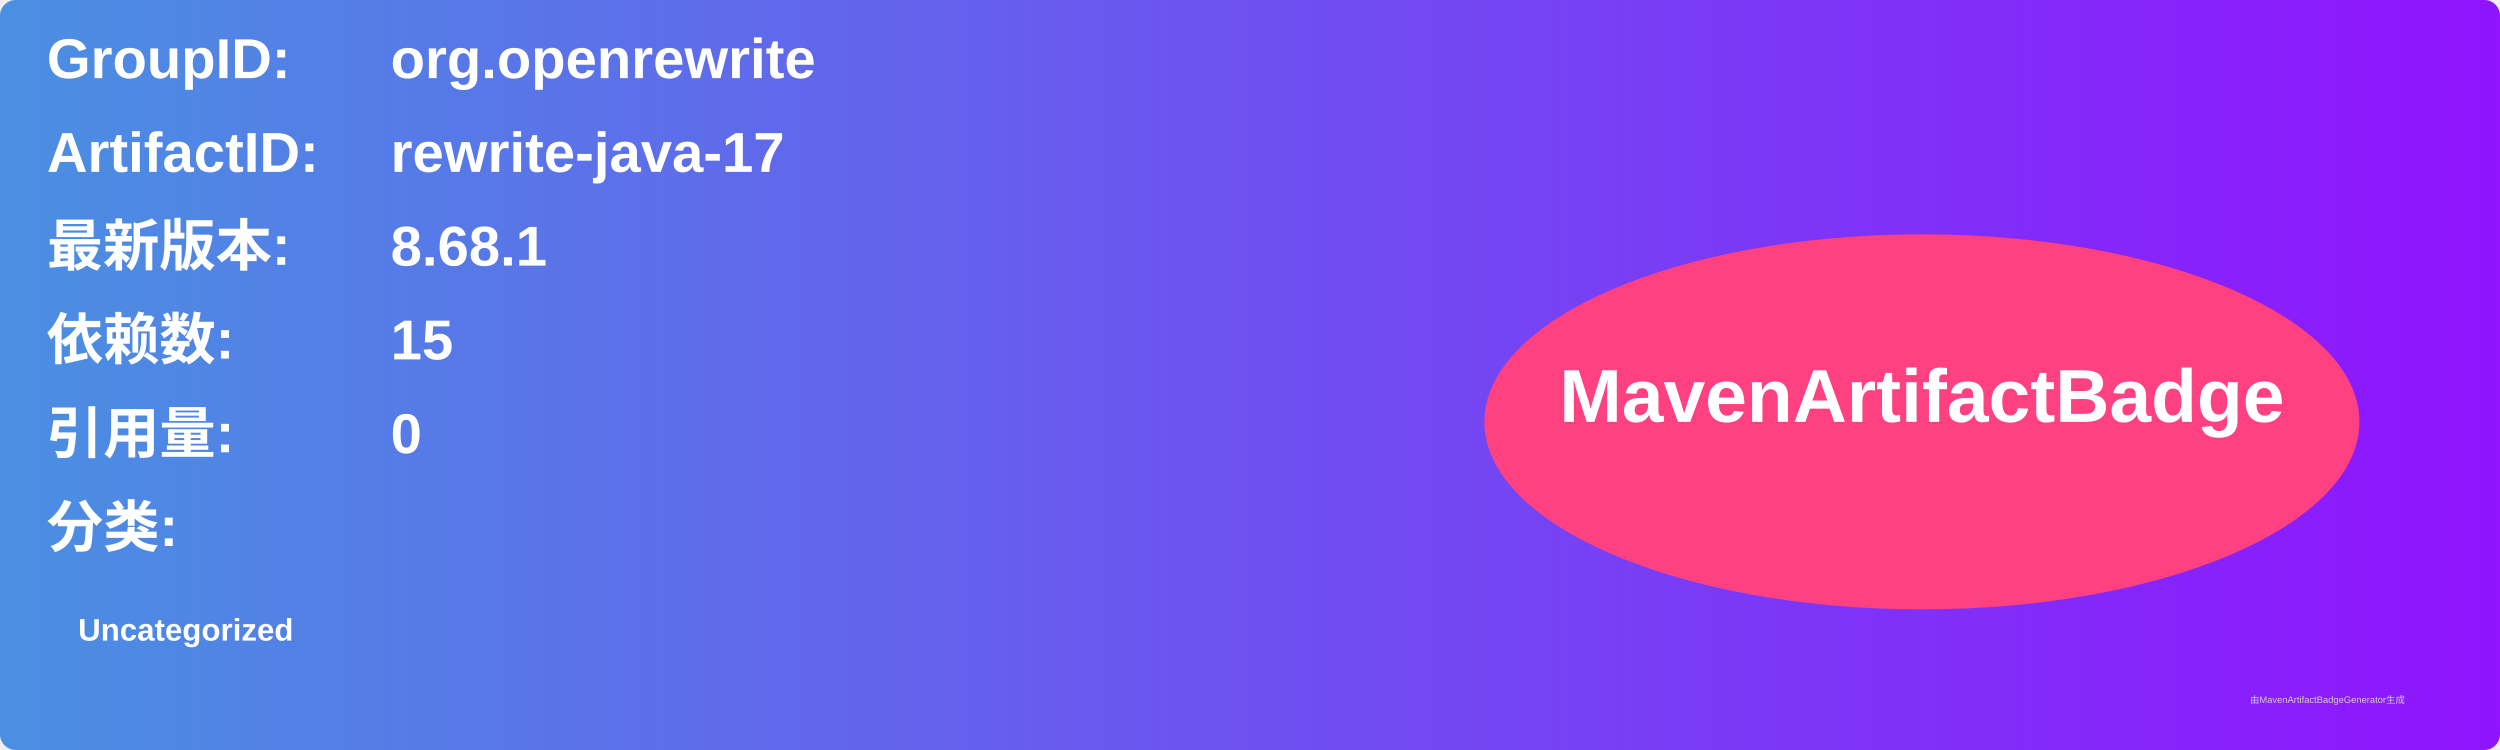
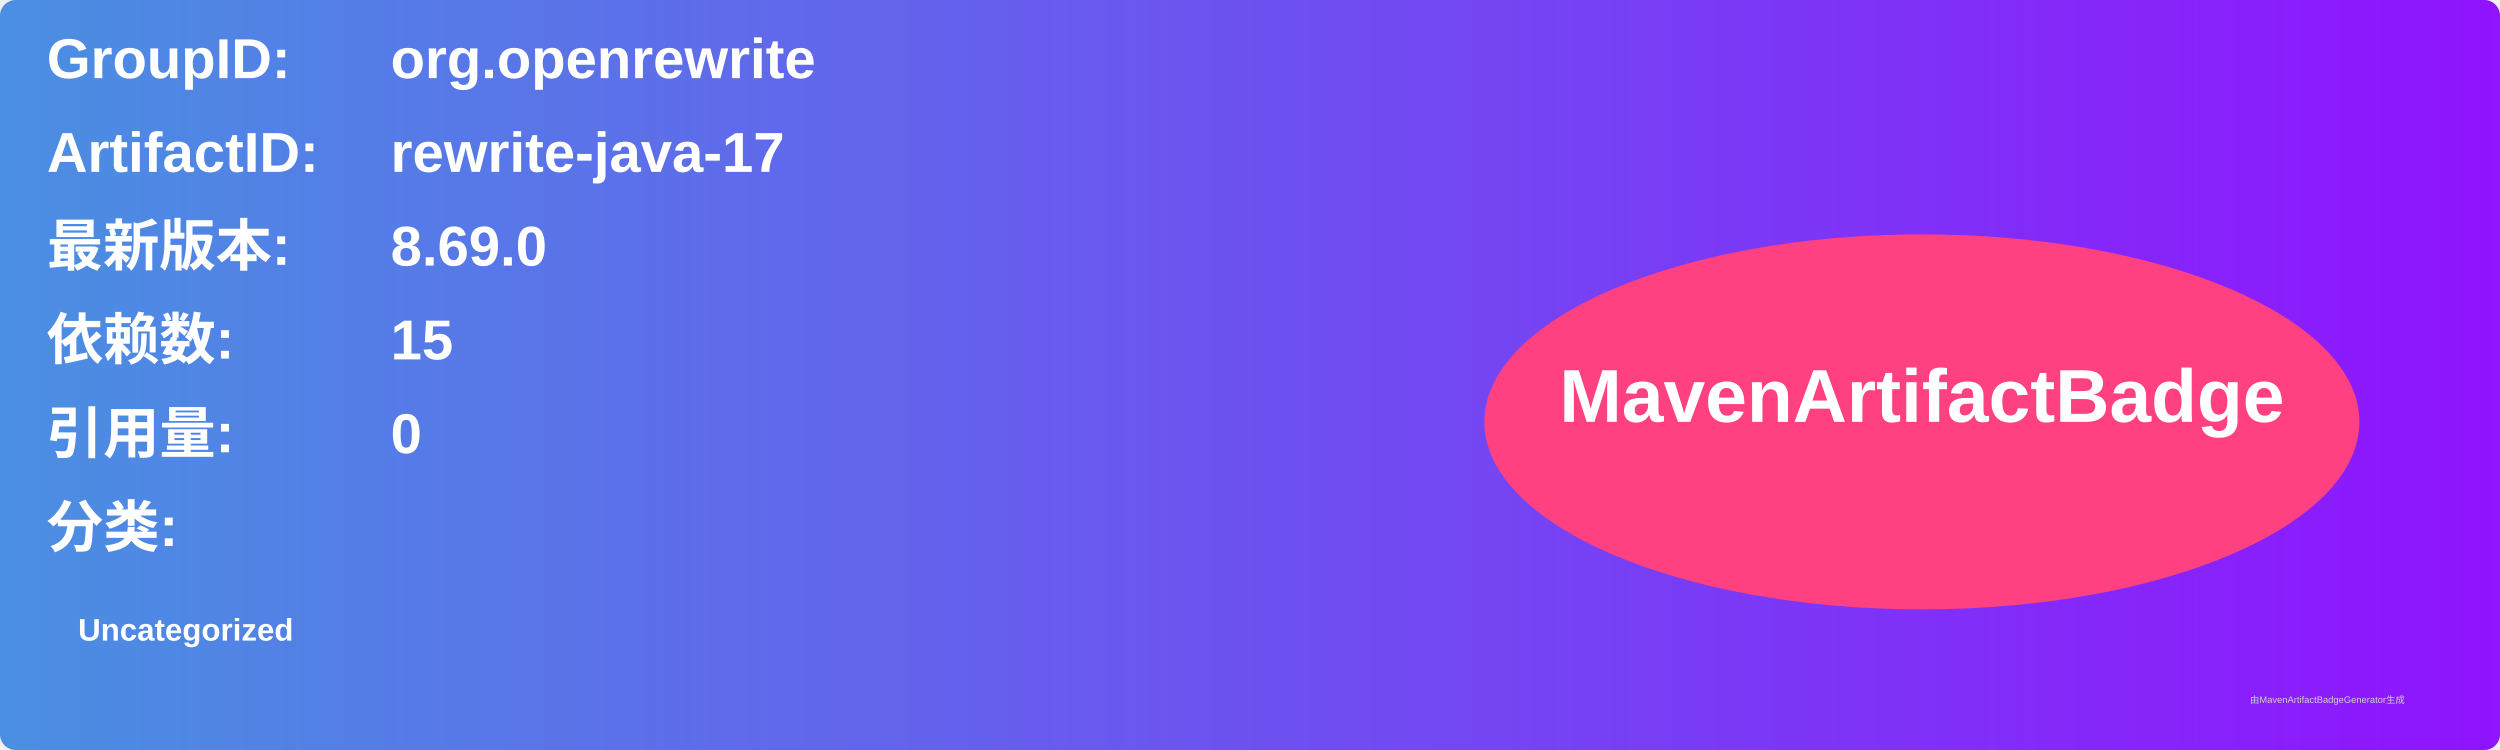
<svg xmlns="http://www.w3.org/2000/svg" width="800" height="240" viewBox="0 0 800 240">
  <linearGradient id="grad" x1="0%" y1="0%" x2="100%" y2="0%">
    <stop offset="0%" stop-color="#4a90e2" />
    <stop offset="100%" stop-color="#9013fe" />
  </linearGradient>
  <rect width="100%" height="100%" rx="5" ry="5" fill="url(#grad)" />
  <g transform="translate(15, 15)">
    <text x="0" y="10" font-family="Arial" font-size="18" fill="white" font-weight="bold" width="260">GroupID:</text>
    <text x="110" y="10" font-family="Arial" font-size="18" fill="white" font-weight="bold" width="460">org.openrewrite</text>
    <text x="0" y="40" font-family="Arial" font-size="18" fill="white" font-weight="bold" width="260">ArtifactID:</text>
    <text x="110" y="40" font-family="Arial" font-size="18" fill="white" font-weight="bold" width="460">rewrite-java-17</text>
    <text x="0" y="70" font-family="Arial" font-size="18" fill="white" font-weight="bold">最新版本:</text>
    <text x="110" y="70" font-family="Arial" font-size="18" fill="white" font-weight="bold">
-       <tspan font-weight="bold">8.68.1</tspan>
+       <tspan font-weight="bold">8.69.0</tspan>
    </text>
    <text x="0" y="100" font-family="Arial" font-size="18" fill="white" font-weight="bold">依赖数: </text>
    <text x="110" y="100" font-family="Arial" font-size="18" fill="white">
      <tspan font-weight="bold">15</tspan>
    </text>
    <text x="0" y="130" font-family="Arial" font-size="18" fill="white" font-weight="bold">引用量: </text>
    <text x="110" y="130" font-family="Arial" font-size="18" fill="white">
      <tspan font-weight="bold">0</tspan>
    </text>
    <text x="0" y="160" font-family="Arial" font-size="18" fill="white" font-weight="bold">分类:</text>
    <text x="10" y="190" font-family="Arial" font-size="10" fill="white">
      <tspan font-weight="bold">Uncategorized</tspan>
    </text>
    <ellipse cx="600" cy="120" rx="140" ry="60" fill="#ff4081" />
    <text x="600" y="120" text-anchor="middle" font-family="Arial" font-size="24" fill="white" font-weight="bold">MavenArtifactBadge</text>
  </g>
  <text x="720" y="225" font-family="Arial" font-size="3" fill="#d0d0d0">由MavenArtifactBadgeGenerator生成</text>
</svg>
